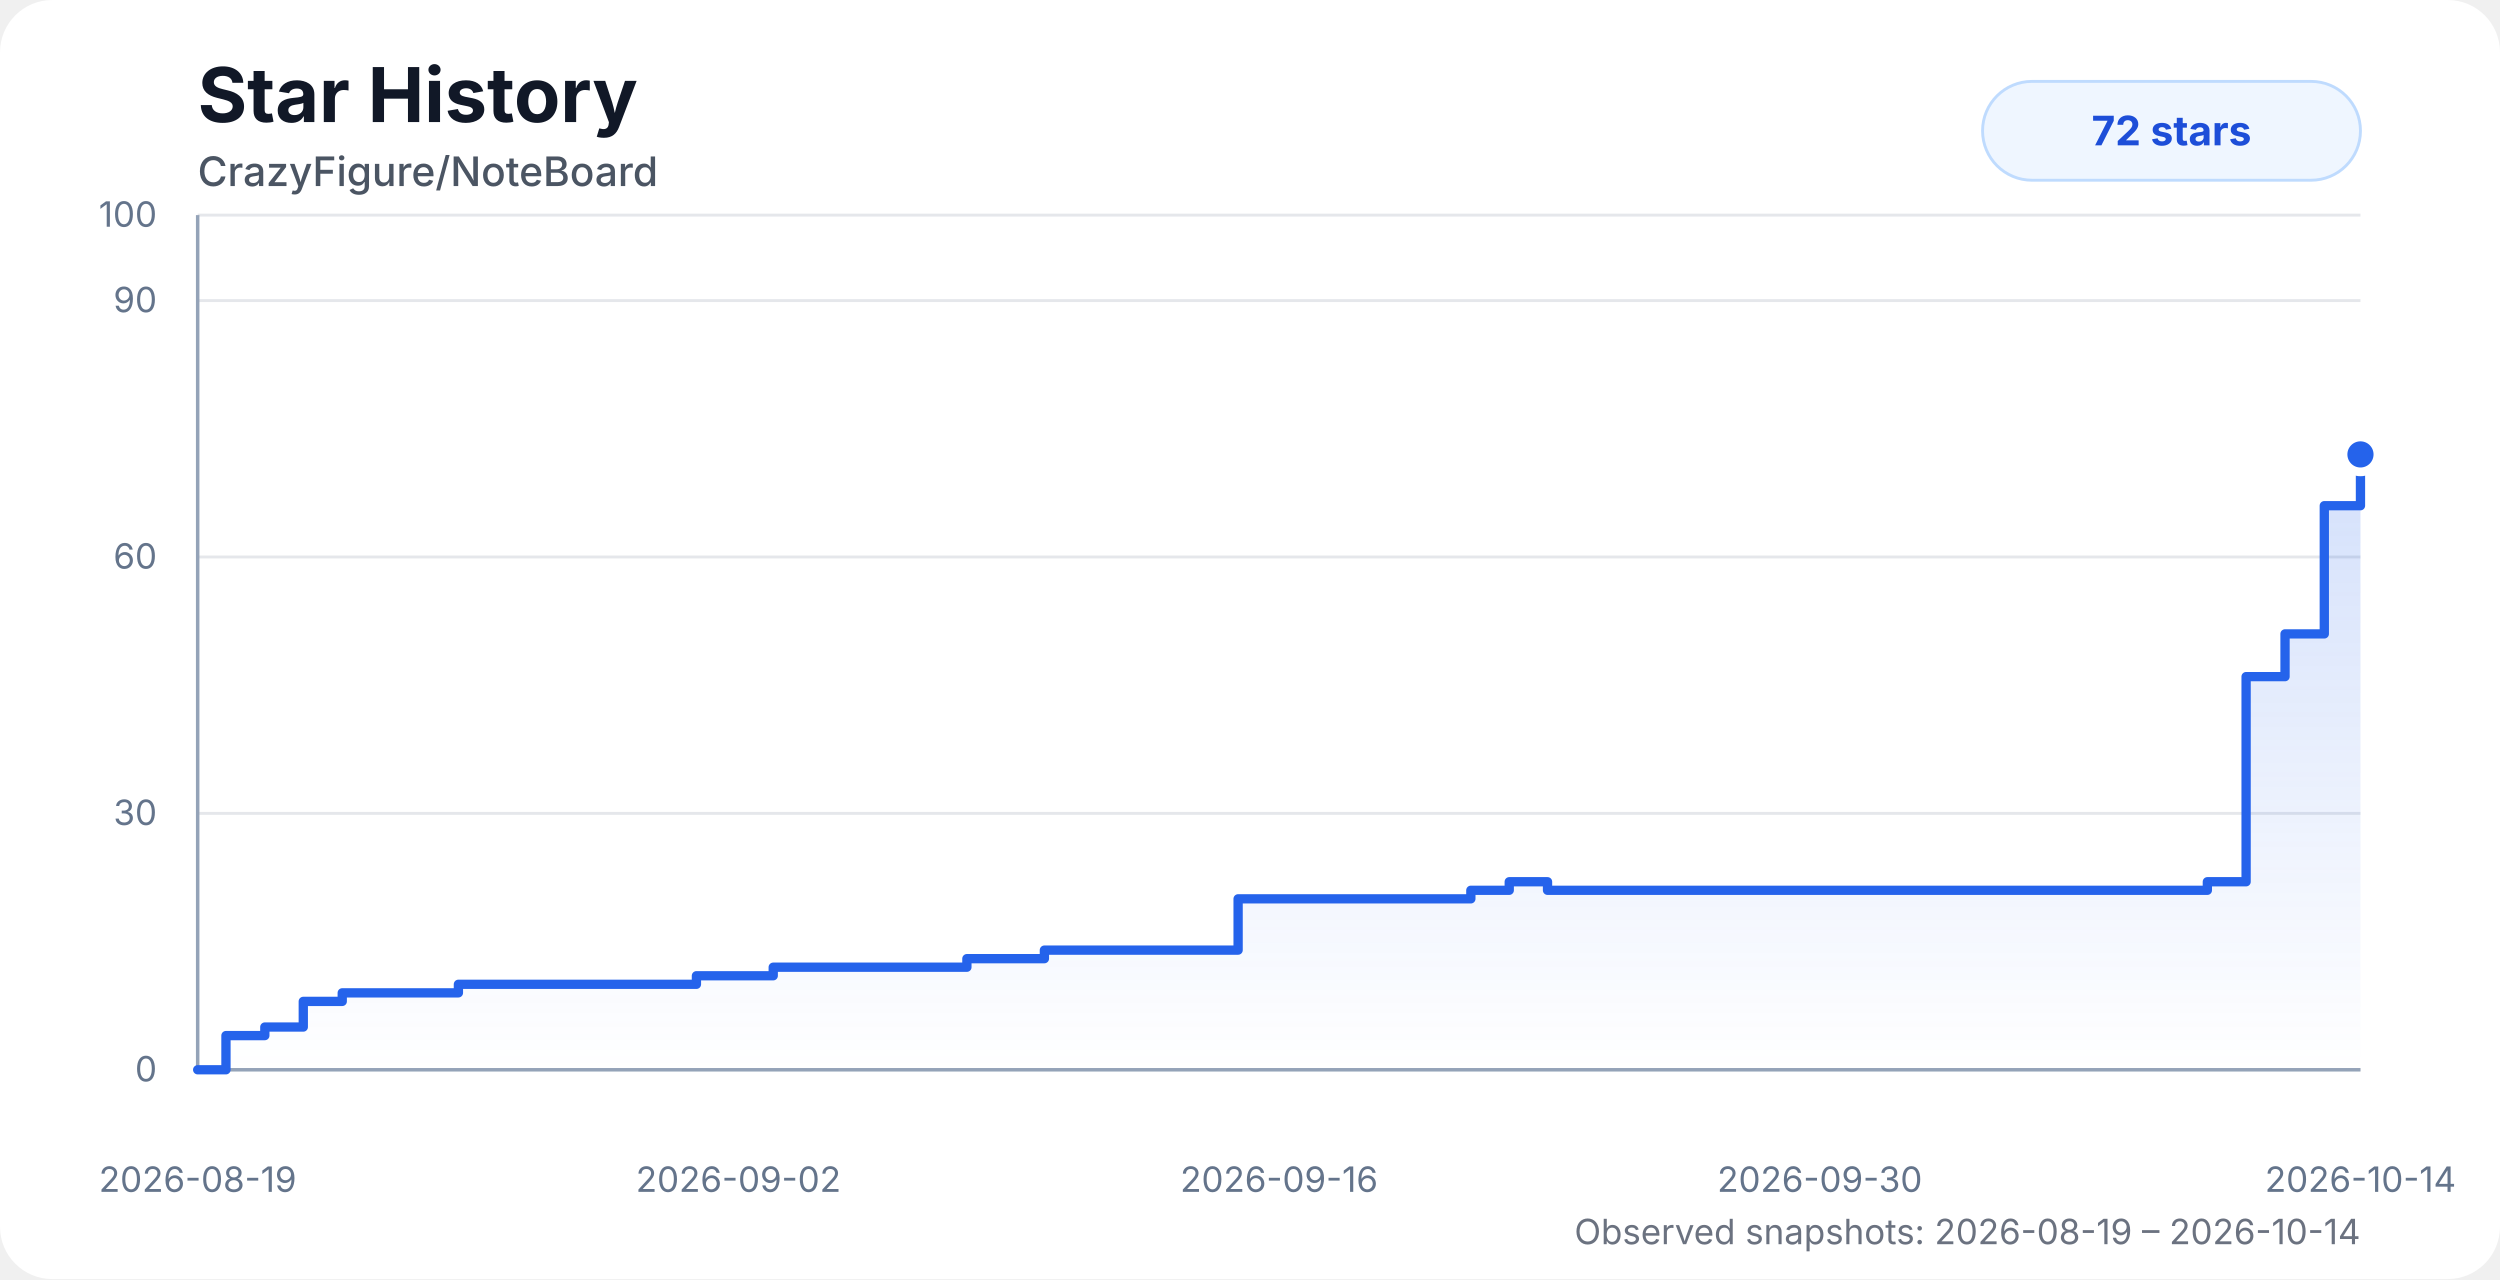
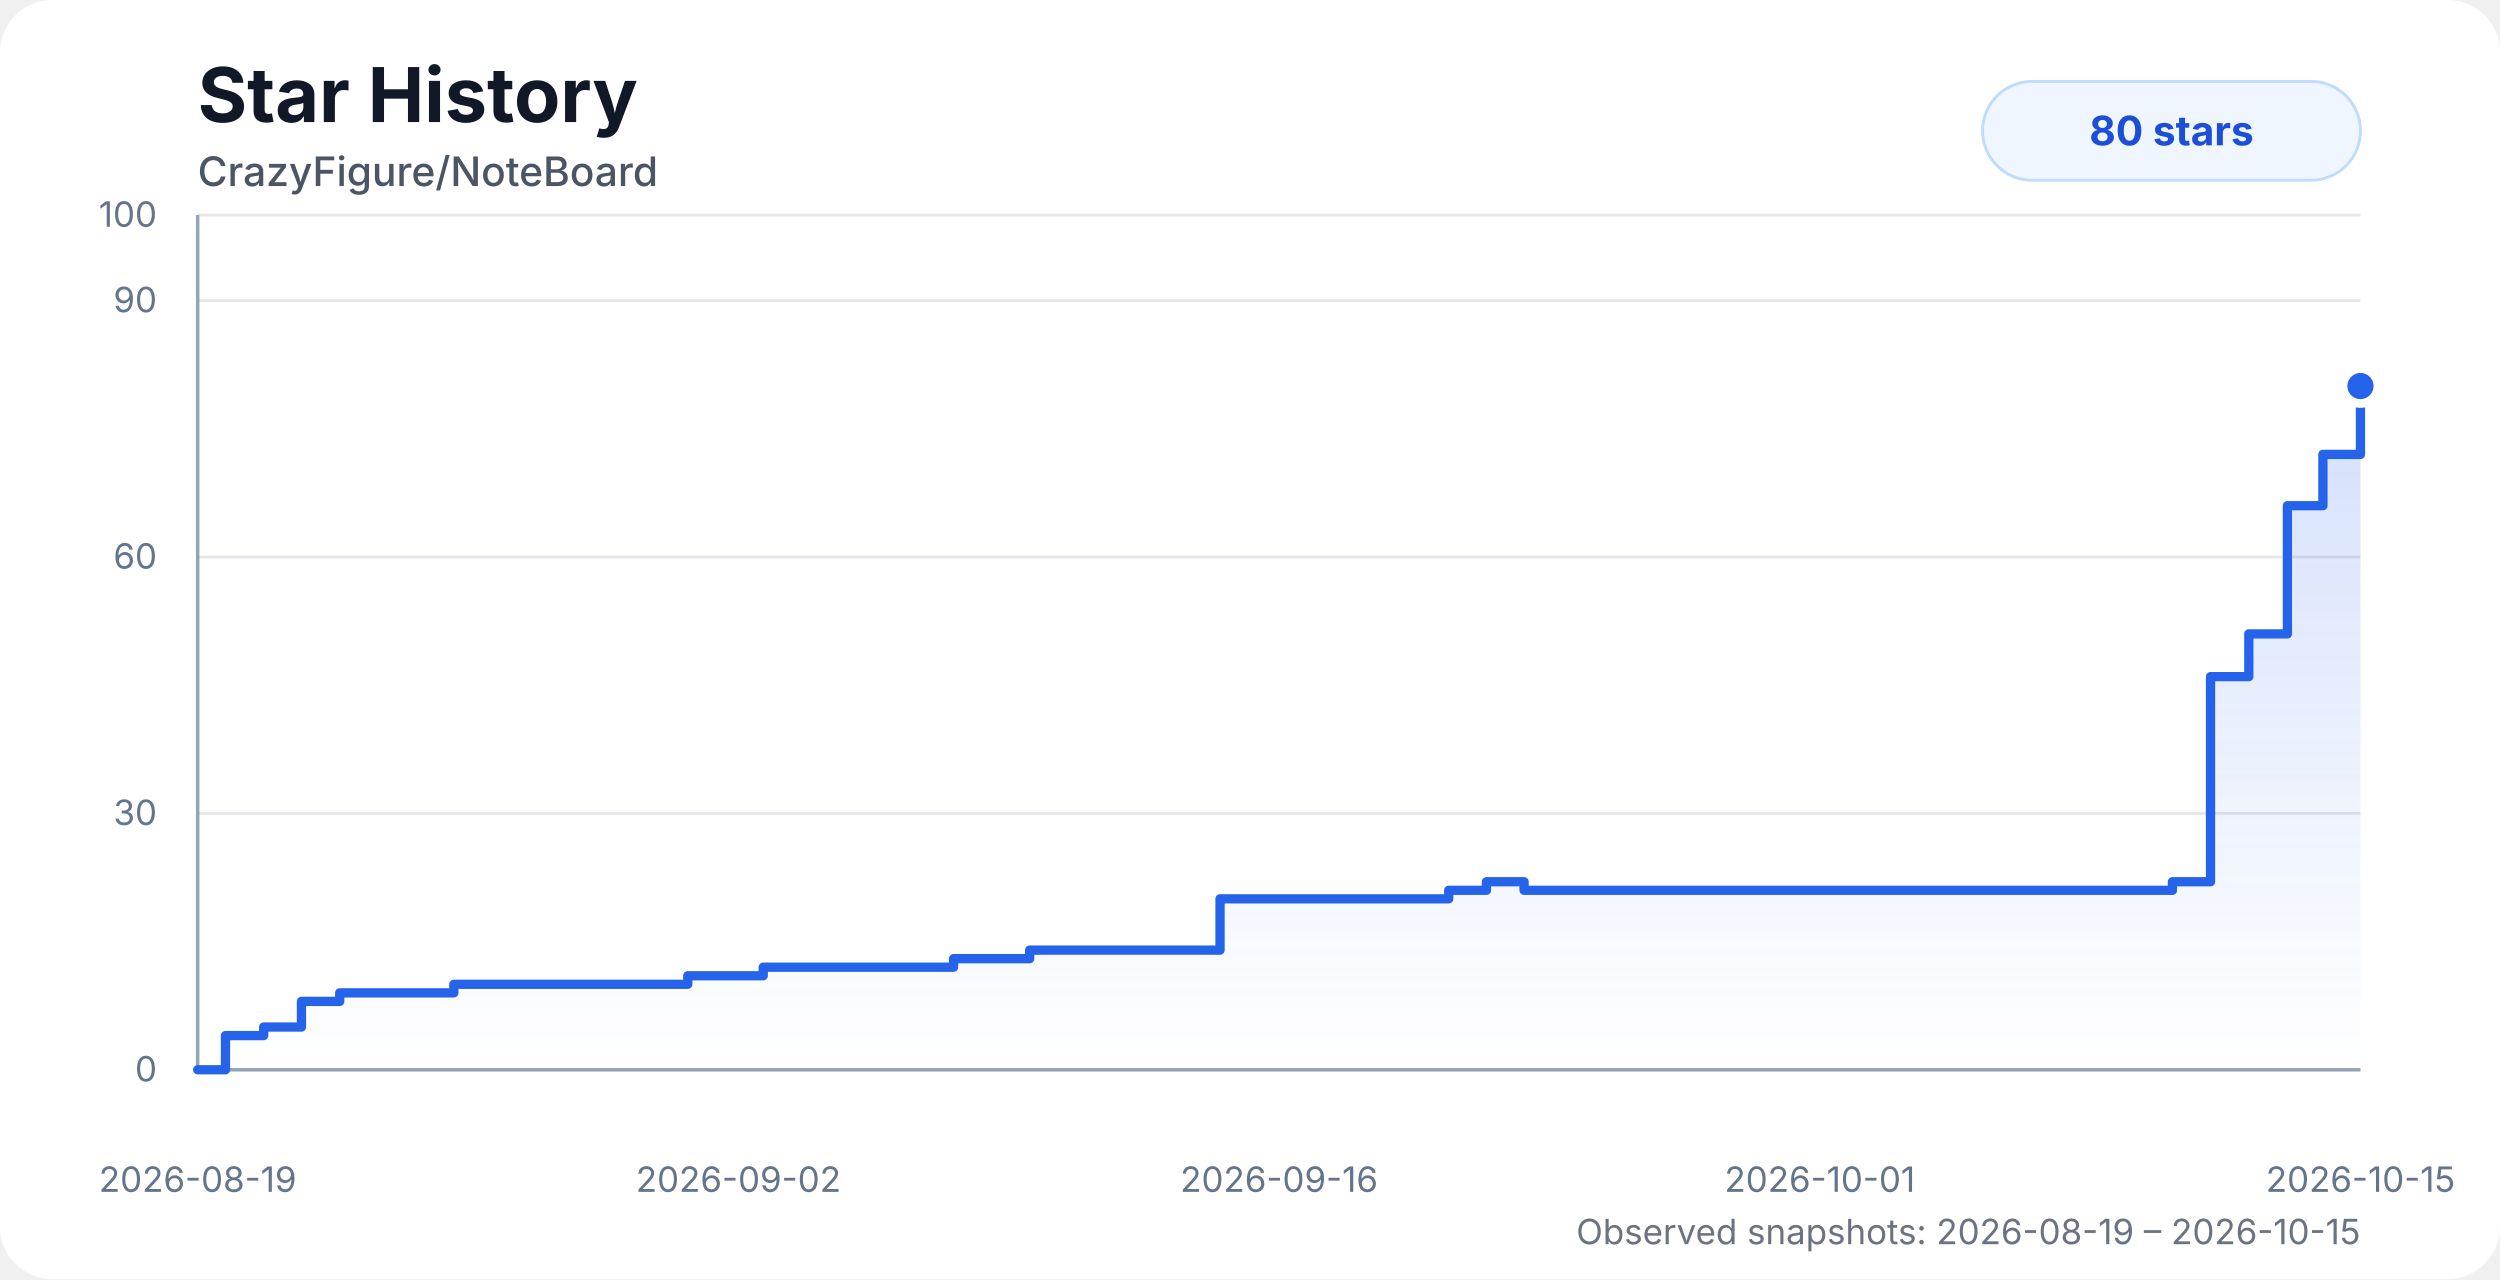
<svg xmlns="http://www.w3.org/2000/svg" width="860" height="440" viewBox="0 0 860 440" role="img" aria-labelledby="title desc">
  <style>
    .chart-bg { fill: #ffffff; }
    .title { fill: #111827; font: 700 26px system-ui, -apple-system, BlinkMacSystemFont, "Segoe UI", sans-serif; }
    .subtitle { fill: #4b5563; font: 500 14px system-ui, -apple-system, BlinkMacSystemFont, "Segoe UI", sans-serif; }
    .axis-label { fill: #64748b; font: 12px system-ui, -apple-system, BlinkMacSystemFont, "Segoe UI", sans-serif; }
    .grid { stroke: #e5e7eb; stroke-width: 1; }
    .axis { stroke: #94a3b8; stroke-width: 1.2; }
    .area { fill: url(#starGradient); opacity: 0.28; }
    .line { fill: none; stroke: #2563eb; stroke-width: 3.2; stroke-linecap: round; stroke-linejoin: round; }
    .dot { fill: #2563eb; stroke: #ffffff; stroke-width: 3; }
    .badge { fill: #eff6ff; stroke: #bfdbfe; }
    .badge-text { fill: #1d4ed8; font: 700 14px system-ui, -apple-system, BlinkMacSystemFont, "Segoe UI", sans-serif; }
    .status { fill: #6b7280; font: 12px system-ui, -apple-system, BlinkMacSystemFont, "Segoe UI", sans-serif; }
    @media (prefers-color-scheme: dark) {
      .chart-bg { fill: #0d1117; }
      .title { fill: #f8fafc; }
      .subtitle { fill: #cbd5e1; }
      .axis-label { fill: #94a3b8; }
      .grid { stroke: #1f2937; }
      .axis { stroke: #475569; }
      .dot { stroke: #0d1117; }
      .badge { fill: #172554; stroke: #1d4ed8; }
      .badge-text { fill: #bfdbfe; }
      .status { fill: #94a3b8; }
    }
  </style>
  <defs>
    <linearGradient id="starGradient" x1="0" x2="0" y1="0" y2="1">
      <stop offset="0%" stop-color="#2563eb" stop-opacity="0.72" />
      <stop offset="100%" stop-color="#2563eb" stop-opacity="0" />
    </linearGradient>
  </defs>
  <rect class="chart-bg" width="860" height="440" rx="18" />
  <text class="title" x="68" y="42">Star History</text>
  <text class="subtitle" x="68" y="64">CrazyFigure/NoteBoard</text>
  <g>
    <line class="grid" x1="68" y1="368" x2="812" y2="368" />
    <line class="grid" x1="68" y1="279.8" x2="812" y2="279.8" />
    <line class="grid" x1="68" y1="191.6" x2="812" y2="191.6" />
    <line class="grid" x1="68" y1="103.4" x2="812" y2="103.4" />
    <line class="grid" x1="68" y1="74" x2="812" y2="74" />
    <line class="axis" x1="68" y1="74" x2="68" y2="368" />
    <line class="axis" x1="68" y1="368" x2="812" y2="368" />
    <text class="axis-label" x="54" y="372" text-anchor="end">0</text>
    <text class="axis-label" x="54" y="283.8" text-anchor="end">30</text>
    <text class="axis-label" x="54" y="195.6" text-anchor="end">60</text>
    <text class="axis-label" x="54" y="107.4" text-anchor="end">90</text>
    <text class="axis-label" x="54" y="78" text-anchor="end">100</text>
    <text class="axis-label" x="68" y="410" text-anchor="middle">2026-08-19</text>
    <text class="axis-label" x="254" y="410" text-anchor="middle">2026-09-02</text>
    <text class="axis-label" x="440" y="410" text-anchor="middle">2026-09-16</text>
-     <text class="axis-label" x="626" y="410" text-anchor="middle">2026-09-30</text>
-     <text class="axis-label" x="812" y="410" text-anchor="middle">2026-10-14</text>
+     <text class="axis-label" x="626" y="410" text-anchor="middle">2026-10-01</text>
+     <text class="axis-label" x="812" y="410" text-anchor="middle">2026-10-15</text>
  </g>
-   <path class="area" d="M 68 368 H 68 V 368 H 77.73 V 356.24 H 91.1 V 353.3 H 104.33 V 344.48 H 117.73 V 341.54 H 131.05 V 341.54 H 144.3 V 341.54 H 157.69 V 338.6 H 175.74 V 338.6 H 190.02 V 338.6 H 200.53 V 338.6 H 213.23 V 338.6 H 226.7 V 338.6 H 239.57 V 335.66 H 252.69 V 335.66 H 265.99 V 332.72 H 279.36 V 332.72 H 292.59 V 332.72 H 306.01 V 332.72 H 319.4 V 332.72 H 332.61 V 329.78 H 345.97 V 329.78 H 359.27 V 326.84 H 372.61 V 326.84 H 385.81 V 326.84 H 399.34 V 326.84 H 412.73 V 326.84 H 425.91 V 309.2 H 439.2 V 309.2 H 452.53 V 309.2 H 465.75 V 309.2 H 479.05 V 309.2 H 492.6 V 309.2 H 505.97 V 306.26 H 519.18 V 303.32 H 532.35 V 306.26 H 545.74 V 306.26 H 559.03 V 306.26 H 572.34 V 306.26 H 585.9 V 306.26 H 599.44 V 306.26 H 612.74 V 306.26 H 625.96 V 306.26 H 639.49 V 306.26 H 652.71 V 306.26 H 665.77 V 306.26 H 679.3 V 306.26 H 692.71 V 306.26 H 706.27 V 306.26 H 719.4 V 306.26 H 732.84 V 306.26 H 746.13 V 306.26 H 759.33 V 303.32 H 772.66 V 232.76 H 786.05 V 218.06 H 799.56 V 173.96 H 812 V 156.32 L 812 368 L 68 368 Z" />
-   <path class="line" d="M 68 368 H 68 V 368 H 77.73 V 356.24 H 91.1 V 353.3 H 104.33 V 344.48 H 117.73 V 341.54 H 131.05 V 341.54 H 144.3 V 341.54 H 157.69 V 338.6 H 175.74 V 338.6 H 190.02 V 338.6 H 200.53 V 338.6 H 213.23 V 338.6 H 226.7 V 338.6 H 239.57 V 335.66 H 252.69 V 335.66 H 265.99 V 332.72 H 279.36 V 332.72 H 292.59 V 332.72 H 306.01 V 332.72 H 319.4 V 332.72 H 332.61 V 329.78 H 345.97 V 329.78 H 359.27 V 326.84 H 372.61 V 326.84 H 385.81 V 326.84 H 399.34 V 326.84 H 412.73 V 326.84 H 425.91 V 309.2 H 439.2 V 309.2 H 452.53 V 309.2 H 465.75 V 309.2 H 479.05 V 309.2 H 492.6 V 309.2 H 505.97 V 306.26 H 519.18 V 303.32 H 532.35 V 306.26 H 545.74 V 306.26 H 559.03 V 306.26 H 572.34 V 306.26 H 585.9 V 306.26 H 599.44 V 306.26 H 612.74 V 306.26 H 625.96 V 306.26 H 639.49 V 306.26 H 652.71 V 306.26 H 665.77 V 306.26 H 679.3 V 306.26 H 692.71 V 306.26 H 706.27 V 306.26 H 719.4 V 306.26 H 732.84 V 306.26 H 746.13 V 306.26 H 759.33 V 303.32 H 772.66 V 232.76 H 786.05 V 218.06 H 799.56 V 173.96 H 812 V 156.32" />
-   <circle class="dot" cx="812" cy="156.32" r="6" />
+   <path class="area" d="M 68 368 H 68 V 368 H 77.56 V 356.24 H 90.7 V 353.3 H 103.7 V 344.48 H 116.86 V 341.54 H 129.95 V 341.54 H 142.98 V 341.54 H 156.13 V 338.6 H 173.87 V 338.6 H 187.9 V 338.6 H 198.23 V 338.6 H 210.71 V 338.6 H 223.94 V 338.6 H 236.59 V 335.66 H 249.48 V 335.66 H 262.55 V 332.72 H 275.69 V 332.72 H 288.69 V 332.72 H 301.88 V 332.72 H 315.03 V 332.72 H 328.02 V 329.78 H 341.14 V 329.78 H 354.21 V 326.84 H 367.32 V 326.84 H 380.29 V 326.84 H 393.58 V 326.84 H 406.75 V 326.84 H 419.69 V 309.2 H 432.75 V 309.2 H 445.85 V 309.2 H 458.84 V 309.2 H 471.92 V 309.2 H 485.22 V 309.2 H 498.36 V 306.26 H 511.34 V 303.32 H 524.28 V 306.26 H 537.45 V 306.26 H 550.5 V 306.26 H 563.58 V 306.26 H 576.91 V 306.26 H 590.22 V 306.26 H 603.28 V 306.26 H 616.27 V 306.26 H 629.57 V 306.26 H 642.55 V 306.26 H 655.39 V 306.26 H 668.68 V 306.26 H 681.86 V 306.26 H 695.19 V 306.26 H 708.09 V 306.26 H 721.3 V 306.26 H 734.35 V 306.26 H 747.32 V 303.32 H 760.42 V 232.76 H 773.59 V 218.06 H 786.86 V 173.96 H 799.08 V 156.32 H 812 V 132.8 L 812 368 L 68 368 Z" />
+   <path class="line" d="M 68 368 H 68 V 368 H 77.56 V 356.24 H 90.7 V 353.3 H 103.7 V 344.48 H 116.86 V 341.54 H 129.95 V 341.54 H 142.98 V 341.54 H 156.13 V 338.6 H 173.87 V 338.6 H 187.9 V 338.6 H 198.23 V 338.6 H 210.71 V 338.6 H 223.94 V 338.6 H 236.59 V 335.66 H 249.48 V 335.66 H 262.55 V 332.72 H 275.69 V 332.72 H 288.69 V 332.72 H 301.88 V 332.72 H 315.03 V 332.72 H 328.02 V 329.78 H 341.14 V 329.78 H 354.21 V 326.84 H 367.32 V 326.84 H 380.29 V 326.84 H 393.58 V 326.84 H 406.75 V 326.84 H 419.69 V 309.2 H 432.75 V 309.2 H 445.85 V 309.2 H 458.84 V 309.2 H 471.92 V 309.2 H 485.22 V 309.2 H 498.36 V 306.26 H 511.34 V 303.32 H 524.28 V 306.26 H 537.45 V 306.26 H 550.5 V 306.26 H 563.58 V 306.26 H 576.91 V 306.26 H 590.22 V 306.26 H 603.28 V 306.26 H 616.27 V 306.26 H 629.57 V 306.26 H 642.55 V 306.26 H 655.39 V 306.26 H 668.68 V 306.26 H 681.86 V 306.26 H 695.19 V 306.26 H 708.09 V 306.26 H 721.3 V 306.26 H 734.35 V 306.26 H 747.32 V 303.32 H 760.42 V 232.76 H 773.59 V 218.06 H 786.86 V 173.96 H 799.08 V 156.32 H 812 V 132.8" />
+   <circle class="dot" cx="812" cy="132.8" r="6" />
  <rect class="badge" x="682" y="28" width="130" height="34" rx="17" />
-   <text class="badge-text" x="747" y="50" text-anchor="middle">72 stars</text>
-   <text class="status" x="812" y="428" text-anchor="end">Observed snapshots: 2026-08-19 – 2026-10-14</text>
+   <text class="badge-text" x="747" y="50" text-anchor="middle">80 stars</text>
+   <text class="status" x="812" y="428" text-anchor="end">Observed snapshots: 2026-08-19 – 2026-10-15</text>
</svg>
